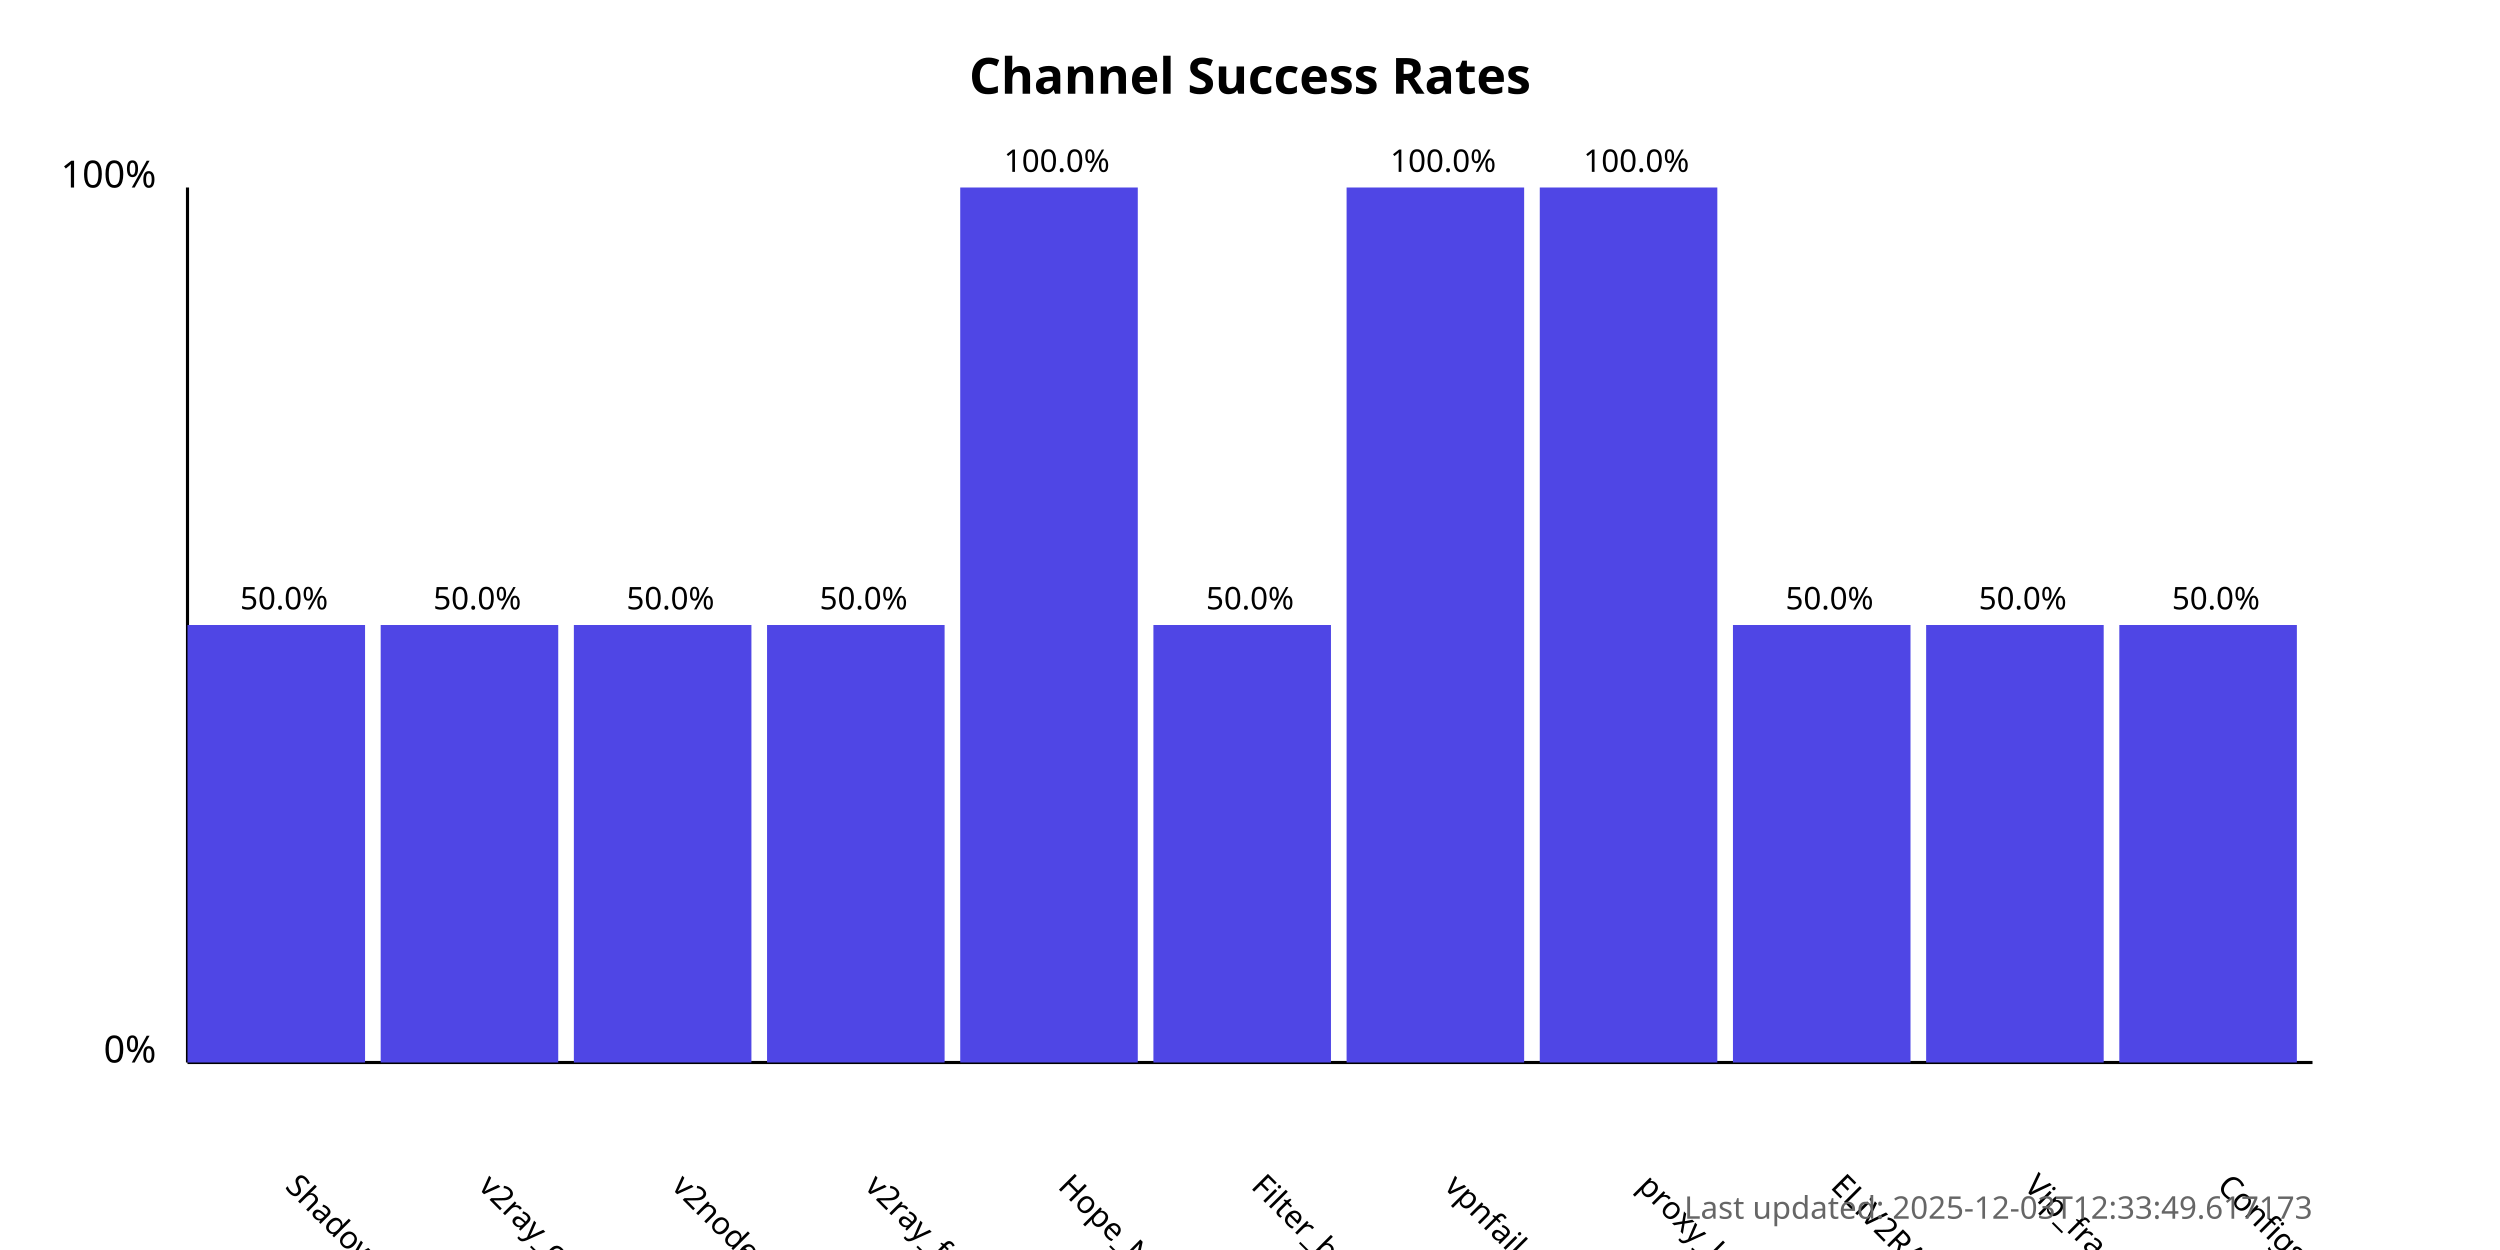
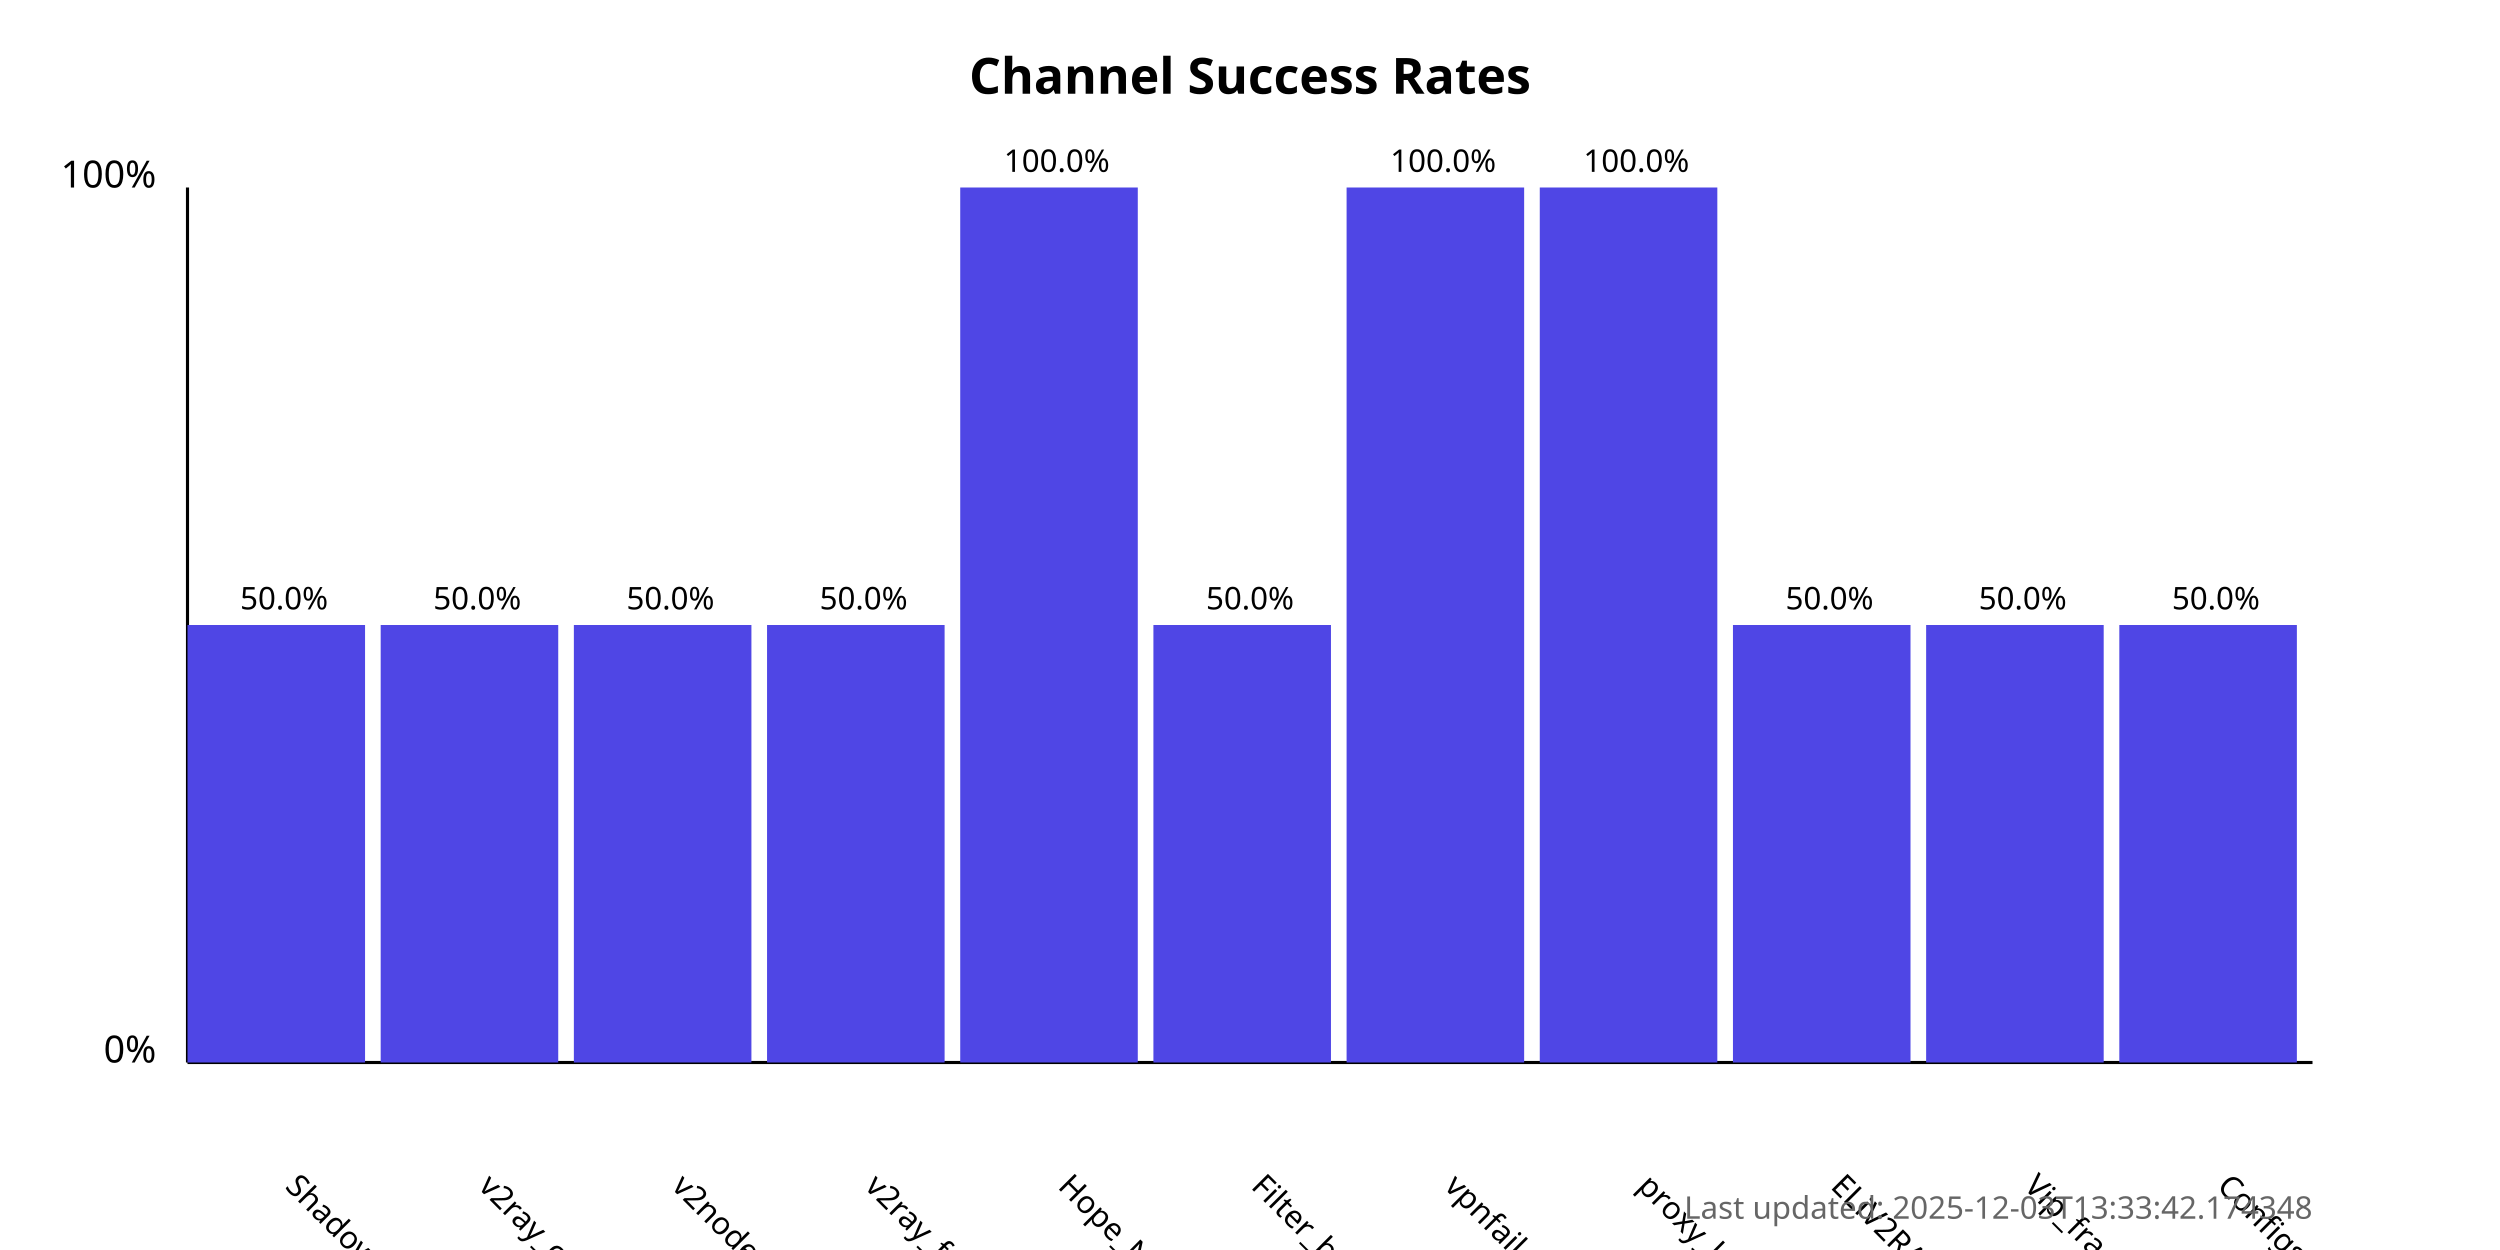
<svg xmlns="http://www.w3.org/2000/svg" width="800" height="400">
  <style>
            .chart-title { font: bold 16px sans-serif; }
            .axis-label { font: 12px sans-serif; }
            .tick-label { font: 10px sans-serif; }
            .bar { fill: #4f46e5; }
            .bar:hover { fill: #6366f1; }
            .timestamp { font: 10px sans-serif; fill: #666; }
        </style>
  <text x="400.0" y="30" text-anchor="middle" class="chart-title">
            Channel Success Rates
        </text>
  <line x1="60" y1="340" x2="60" y2="60" stroke="black" stroke-width="1" />
  <line x1="60" y1="340" x2="740" y2="340" stroke="black" stroke-width="1" />
  <text x="50" y="340" text-anchor="end" class="axis-label">0%</text>
  <text x="50" y="60" text-anchor="end" class="axis-label">100%</text>
  <g>
    <rect x="60" y="200.0" width="56.818" height="140.0" class="bar" />
    <text x="90.909" y="380" transform="rotate(45, 90.90909, 380)" text-anchor="start" class="tick-label">
                ShadowProxy66
            </text>
    <text x="90.909" y="195.0" text-anchor="middle" class="tick-label">
                50.0%
            </text>
  </g>
  <g>
    <rect x="121.818" y="200.0" width="56.818" height="140.0" class="bar" />
    <text x="152.727" y="380" transform="rotate(45, 152.7273, 380)" text-anchor="start" class="tick-label">
                v2ray_configs_pool
            </text>
    <text x="152.727" y="195.0" text-anchor="middle" class="tick-label">
                50.0%
            </text>
  </g>
  <g>
    <rect x="183.636" y="200.0" width="56.818" height="140.0" class="bar" />
    <text x="214.545" y="380" transform="rotate(45, 214.5455, 380)" text-anchor="start" class="tick-label">
                v2nodes
            </text>
    <text x="214.545" y="195.0" text-anchor="middle" class="tick-label">
                50.0%
            </text>
  </g>
  <g>
    <rect x="245.455" y="200.0" width="56.818" height="140.0" class="bar" />
    <text x="276.364" y="380" transform="rotate(45, 276.3636, 380)" text-anchor="start" class="tick-label">
                v2ray_free_conf
            </text>
    <text x="276.364" y="195.0" text-anchor="middle" class="tick-label">
                50.0%
            </text>
  </g>
  <g>
    <rect x="307.273" y="60.0" width="56.818" height="280.0" class="bar" />
    <text x="338.182" y="380" transform="rotate(45, 338.1818, 380)" text-anchor="start" class="tick-label">
                Hope_Net
            </text>
    <text x="338.182" y="55.0" text-anchor="middle" class="tick-label">
                100.0%
            </text>
  </g>
  <g>
    <rect x="369.091" y="200.0" width="56.818" height="140.0" class="bar" />
    <text x="400.0" y="380" transform="rotate(45, 400.0, 380)" text-anchor="start" class="tick-label">
                Filter_breaker
            </text>
    <text x="400.0" y="195.0" text-anchor="middle" class="tick-label">
                50.0%
            </text>
  </g>
  <g>
    <rect x="430.909" y="60.0" width="56.818" height="280.0" class="bar" />
    <text x="461.818" y="380" transform="rotate(45, 461.8182, 380)" text-anchor="start" class="tick-label">
                vpnfail_vless
            </text>
    <text x="461.818" y="55.0" text-anchor="middle" class="tick-label">
                100.0%
            </text>
  </g>
  <g>
    <rect x="492.727" y="60.0" width="56.818" height="280.0" class="bar" />
    <text x="523.636" y="380" transform="rotate(45, 523.6364, 380)" text-anchor="start" class="tick-label">
                proxy_kafee
            </text>
    <text x="523.636" y="55.0" text-anchor="middle" class="tick-label">
                100.0%
            </text>
  </g>
  <g>
    <rect x="554.545" y="200.0" width="56.818" height="140.0" class="bar" />
    <text x="585.455" y="380" transform="rotate(45, 585.4545, 380)" text-anchor="start" class="tick-label">
                ELiV2RAY
            </text>
    <text x="585.455" y="195.0" text-anchor="middle" class="tick-label">
                50.0%
            </text>
  </g>
  <g>
    <rect x="616.364" y="200.0" width="56.818" height="140.0" class="bar" />
    <text x="647.273" y="380" transform="rotate(45, 647.2727, 380)" text-anchor="start" class="tick-label">
                Vip_fragment_v2ray
            </text>
    <text x="647.273" y="195.0" text-anchor="middle" class="tick-label">
                50.0%
            </text>
  </g>
  <g>
    <rect x="678.182" y="200.0" width="56.818" height="140.0" class="bar" />
    <text x="709.091" y="380" transform="rotate(45, 709.0909, 380)" text-anchor="start" class="tick-label">
                ConfigsHubPlus
            </text>
    <text x="709.091" y="195.0" text-anchor="middle" class="tick-label">
                50.0%
            </text>
  </g>
  <text x="740" y="390" text-anchor="end" class="timestamp">
-             Last updated: 2025-12-03T12:33:49.617173
+             Last updated: 2025-12-03T13:33:42.174348
        </text>
</svg>
